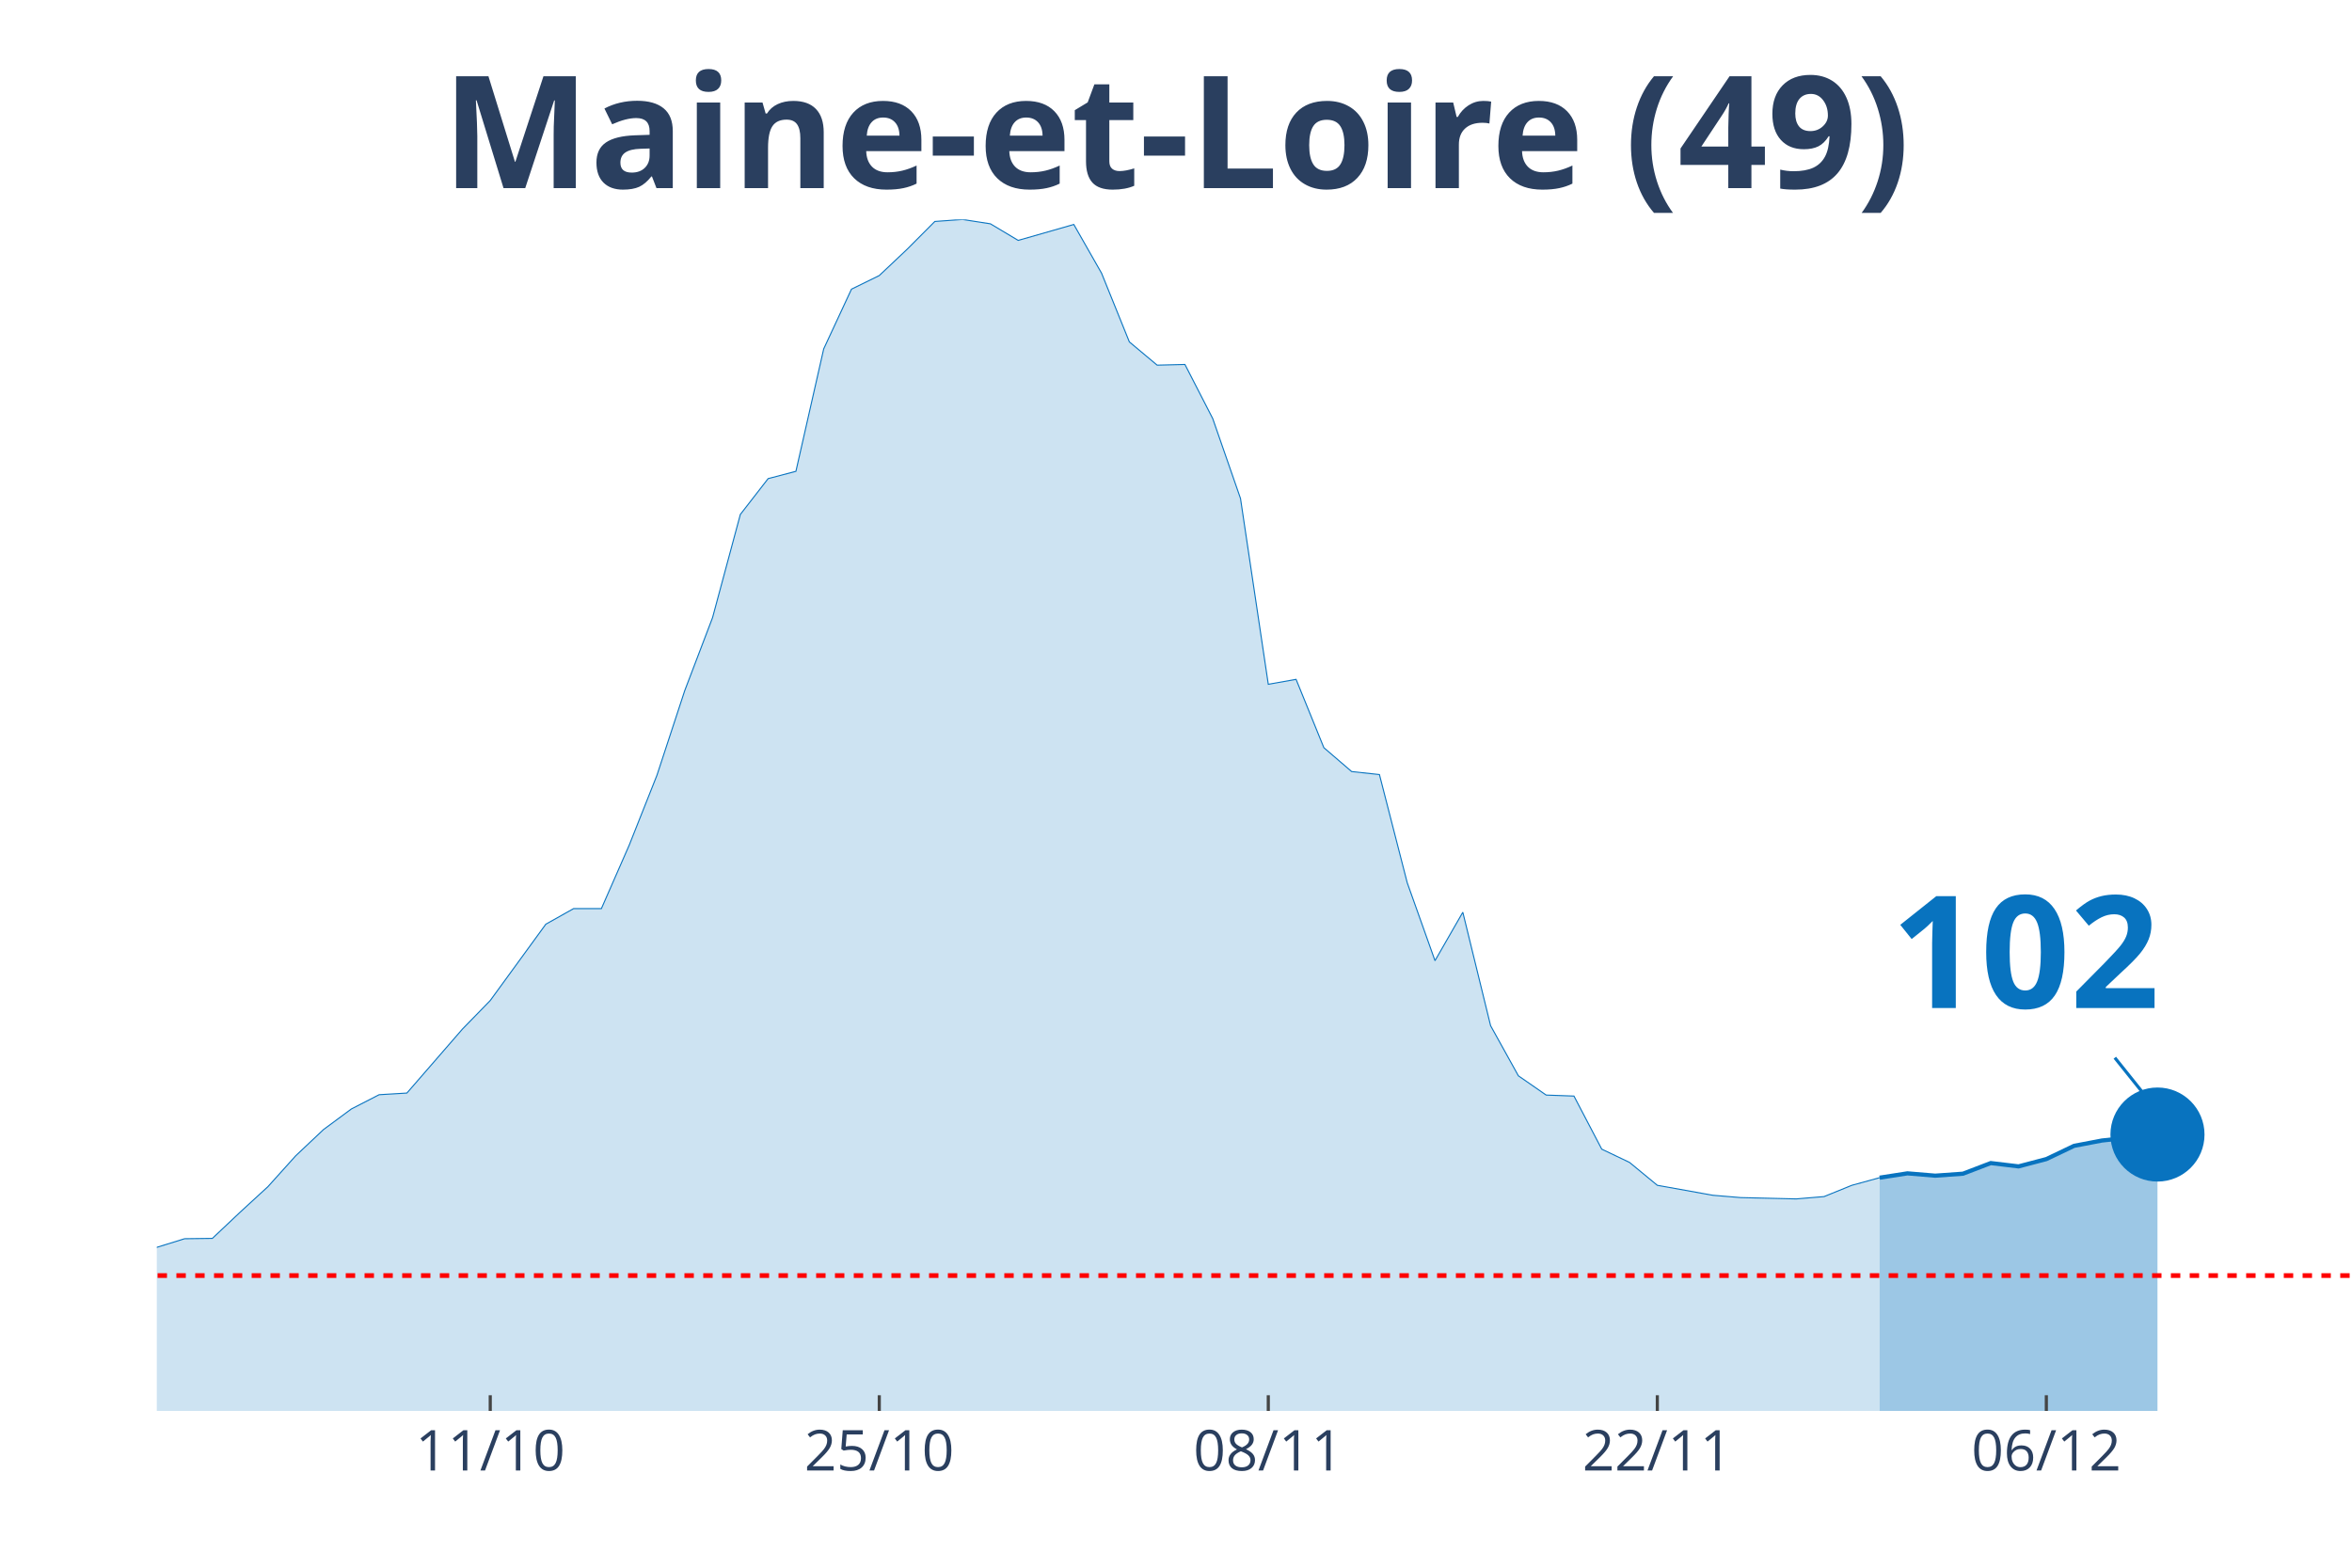
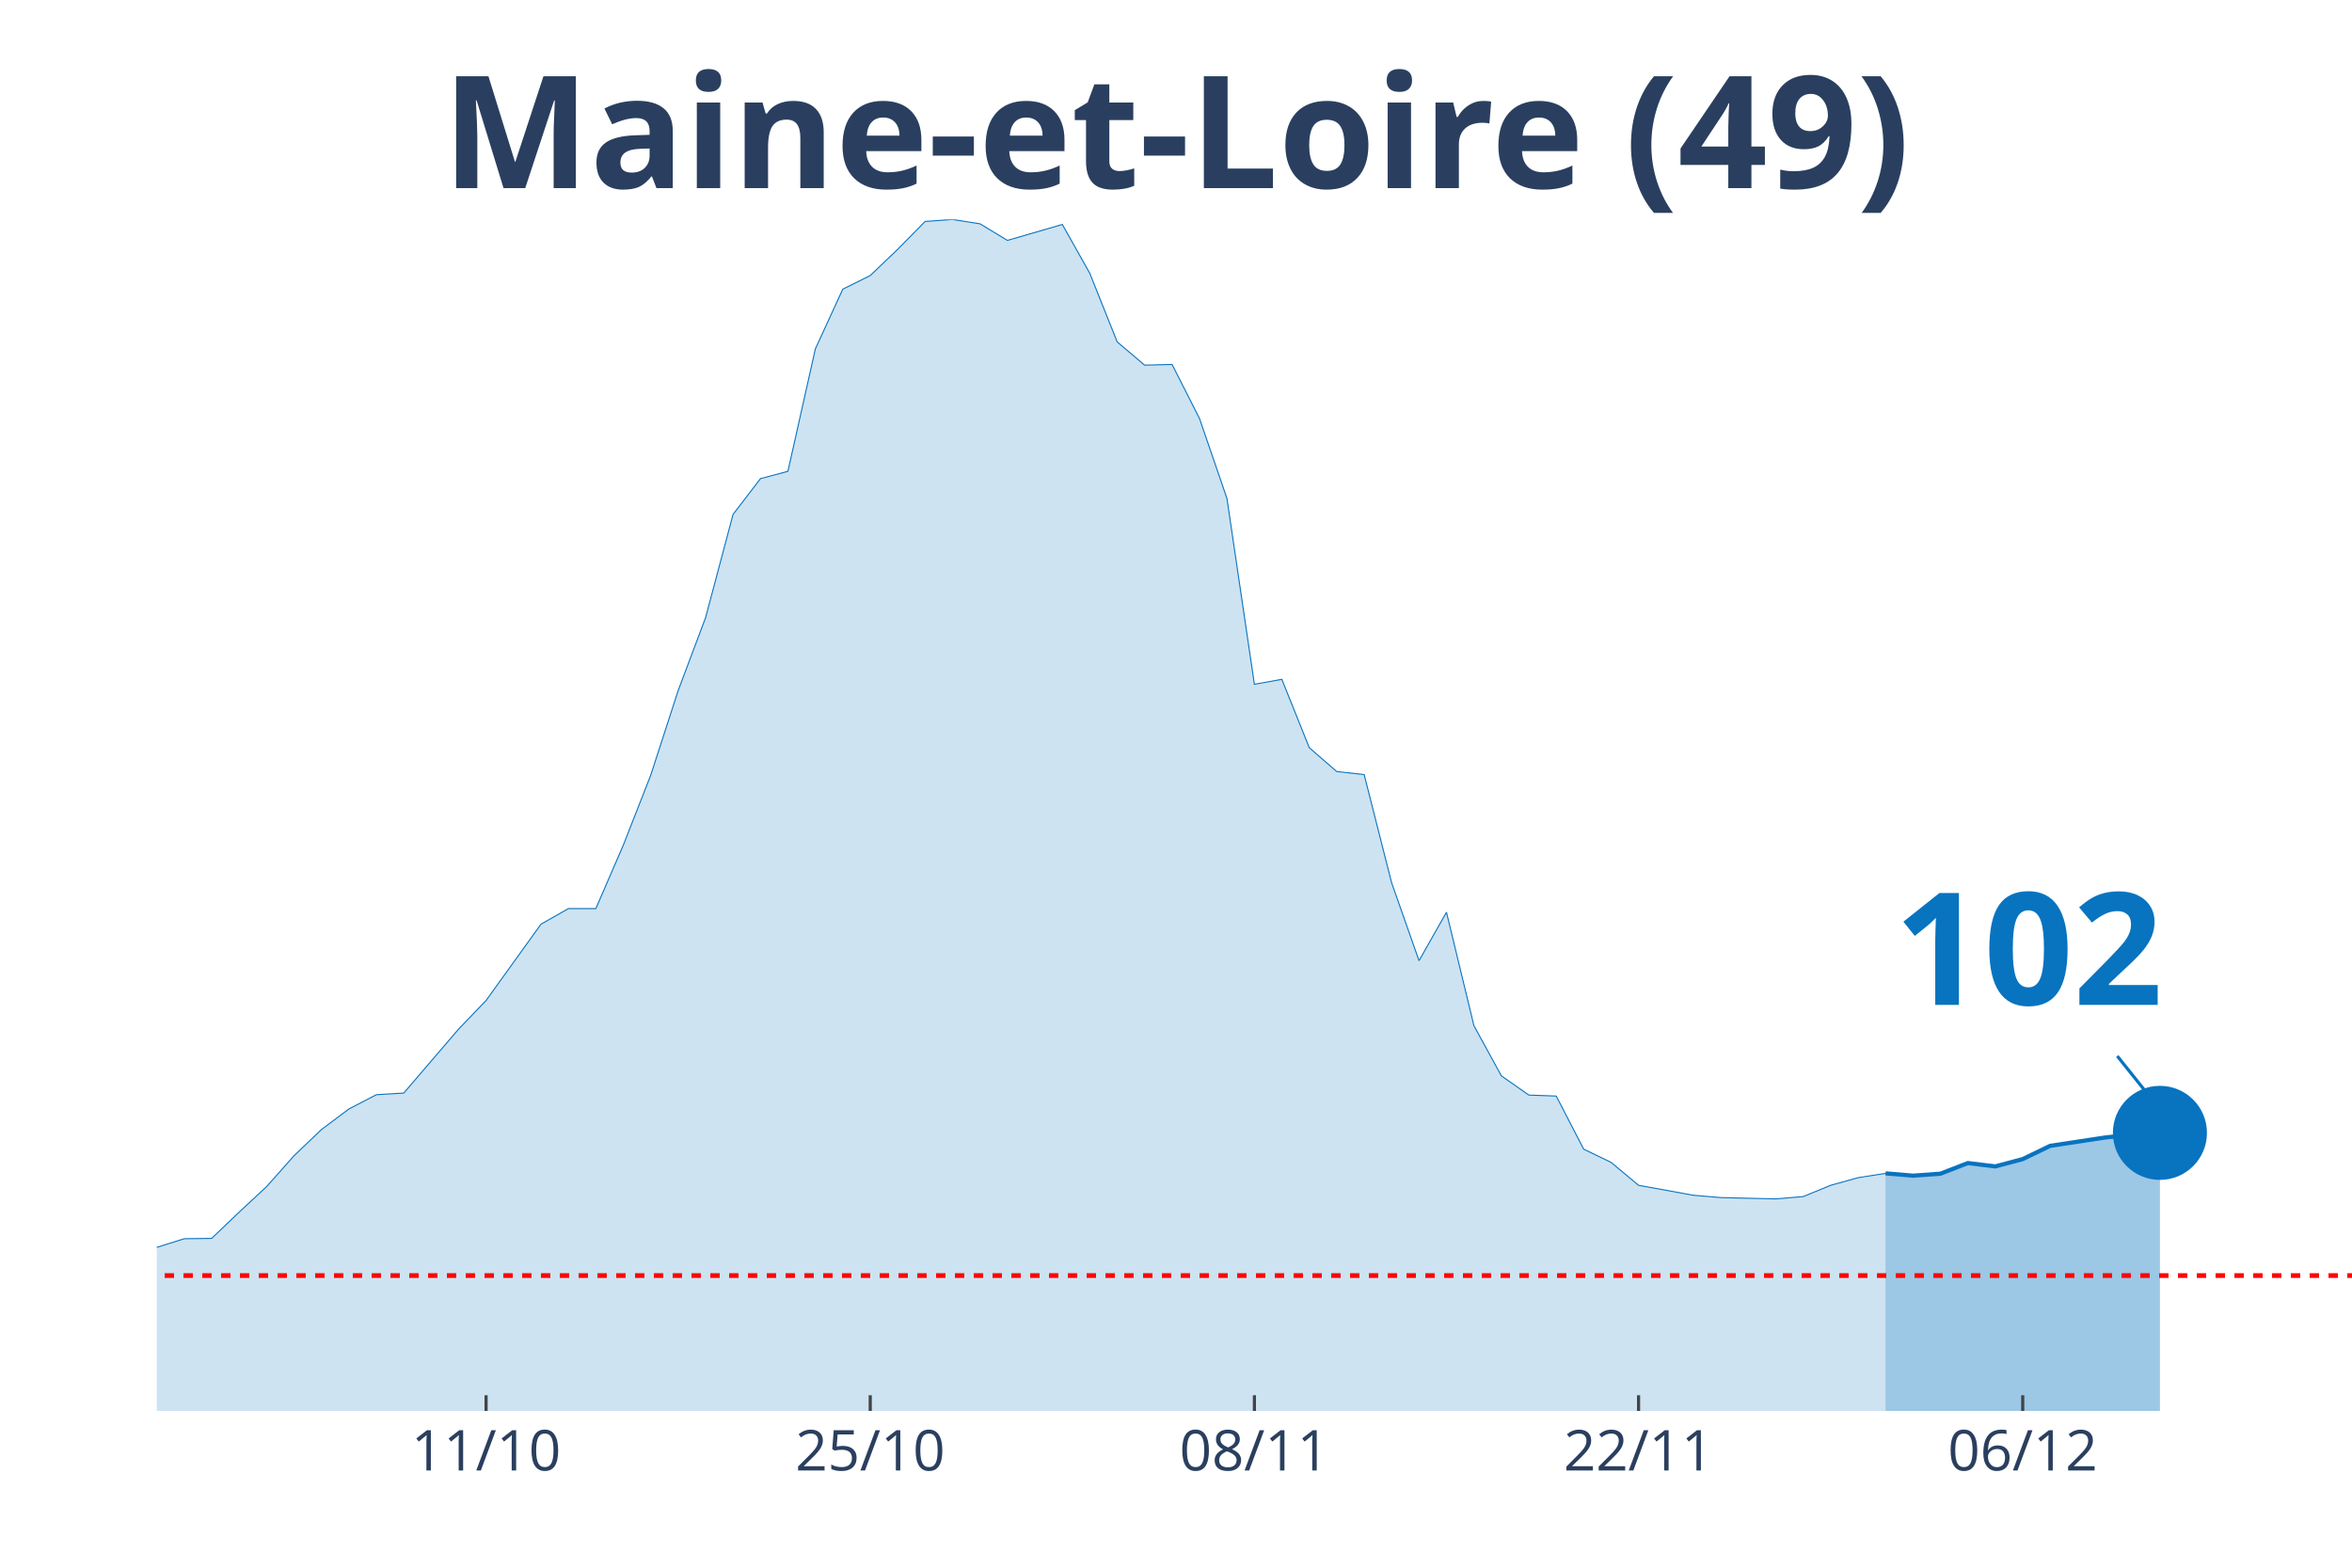
<svg xmlns="http://www.w3.org/2000/svg" class="main-svg" width="1125" height="750" style="" viewBox="0 0 750 500">
  <rect x="0" y="0" width="750" height="500" style="fill: rgb(0, 0, 0); fill-opacity: 0;" />
-   <defs id="defs-d2a297">
+   <defs id="defs-7aea0f">
    <g class="clips">
-       <clipPath id="clipd2a297xyplot" class="plotclip">
+       <clipPath id="clip7aea0fxyplot" class="plotclip">
        <rect width="700" height="380" />
      </clipPath>
-       <clipPath class="axesclip" id="clipd2a297x">
+       <clipPath class="axesclip" id="clip7aea0fx">
        <rect x="50" y="0" width="700" height="500" />
      </clipPath>
-       <clipPath class="axesclip" id="clipd2a297y">
+       <clipPath class="axesclip" id="clip7aea0fy">
        <rect x="0" y="70" width="750" height="380" />
      </clipPath>
-       <clipPath class="axesclip" id="clipd2a297xy">
+       <clipPath class="axesclip" id="clip7aea0fxy">
        <rect x="50" y="70" width="700" height="380" />
      </clipPath>
    </g>
    <g class="gradients" />
  </defs>
  <g class="bglayer">
    <rect class="bg" x="50" y="70" width="700" height="380" style="fill: rgb(0, 0, 0); fill-opacity: 0; stroke-width: 0;" />
  </g>
  <g class="layer-below">
    <g class="imagelayer" />
    <g class="shapelayer" />
  </g>
  <g class="cartesianlayer">
    <g class="subplot xy">
      <g class="layer-subplot">
        <g class="shapelayer" />
        <g class="imagelayer" />
      </g>
      <g class="gridlayer">
        <g class="x">
-           <path class="xgrid crisp" transform="translate(156.33,0)" d="M0,70v380" style="stroke: rgb(255, 255, 255); stroke-opacity: 1; stroke-width: 1px;" />
-           <path class="xgrid crisp" transform="translate(280.38,0)" d="M0,70v380" style="stroke: rgb(255, 255, 255); stroke-opacity: 1; stroke-width: 1px;" />
-           <path class="xgrid crisp" transform="translate(404.43,0)" d="M0,70v380" style="stroke: rgb(255, 255, 255); stroke-opacity: 1; stroke-width: 1px;" />
-           <path class="xgrid crisp" transform="translate(528.48,0)" d="M0,70v380" style="stroke: rgb(255, 255, 255); stroke-opacity: 1; stroke-width: 1px;" />
-           <path class="xgrid crisp" transform="translate(652.53,0)" d="M0,70v380" style="stroke: rgb(255, 255, 255); stroke-opacity: 1; stroke-width: 1px;" />
+           <path class="xgrid crisp" transform="translate(155,0)" d="M0,70v380" style="stroke: rgb(255, 255, 255); stroke-opacity: 1; stroke-width: 1px;" />
+           <path class="xgrid crisp" transform="translate(277.5,0)" d="M0,70v380" style="stroke: rgb(255, 255, 255); stroke-opacity: 1; stroke-width: 1px;" />
+           <path class="xgrid crisp" transform="translate(400,0)" d="M0,70v380" style="stroke: rgb(255, 255, 255); stroke-opacity: 1; stroke-width: 1px;" />
+           <path class="xgrid crisp" transform="translate(522.5,0)" d="M0,70v380" style="stroke: rgb(255, 255, 255); stroke-opacity: 1; stroke-width: 1px;" />
+           <path class="xgrid crisp" transform="translate(645,0)" d="M0,70v380" style="stroke: rgb(255, 255, 255); stroke-opacity: 1; stroke-width: 1px;" />
        </g>
        <g class="y" />
      </g>
      <g class="zerolinelayer" />
      <path class="xlines-below" />
      <path class="ylines-below" />
      <g class="overlines-below" />
      <g class="xaxislayer-below" />
      <g class="yaxislayer-below" />
      <g class="overaxes-below" />
-       <g class="plot" transform="translate(50, 70)" clip-path="url('#clipd2a297xyplot')">
+       <g class="plot" transform="translate(50, 70)" clip-path="url('#clip7aea0fxyplot')">
        <g class="scatterlayer mlayer">
-           <g class="trace scatter traceaea53c" style="stroke-miterlimit: 2;">
+           <g class="trace scatter trace142a30" style="stroke-miterlimit: 2;">
            <g class="fills">
              <g>
-                 <path class="js-fill" d="M549.37,380L-1205.06,380L-1205.06,373.12L-1160.76,370.48L-1151.9,371.75L-983.54,374.81L-974.68,375.03L-708.86,375.45L-700,375.34L-451.9,369.31L-443.04,368.04L-363.29,356.51L-354.43,356.4L-292.41,358.31L-283.54,355.66L-239.24,333.02L-230.38,333.12L-203.8,315.98L-194.94,315.45L-168.35,315.03L-159.49,316.3L-141.77,317.78L-132.91,314.39L-124.05,312.8L-115.19,313.33L-106.33,313.65L-97.47,310.58L-79.75,312.8L-70.89,315.66L-62.03,318.62L-53.16,318.41L-44.3,318.73L-35.44,321.9L-26.58,326.98L-17.72,330.69L0,327.83L8.86,325.08L17.72,324.97L26.58,316.61L35.44,308.47L44.3,298.62L53.16,290.26L62.03,283.7L70.89,279.15L79.75,278.62L97.47,258.2L106.33,249.1L124.05,224.76L132.91,219.79L141.77,219.79L150.63,199.58L159.49,177.25L168.35,150.26L177.22,126.98L186.08,94.07L194.94,82.65L203.8,80.32L212.66,41.27L221.52,22.22L230.38,17.88L239.24,9.52L248.1,0.63L256.96,0L265.82,1.38L274.68,6.67L292.41,1.59L301.27,17.14L310.13,39.05L318.99,46.46L327.85,46.24L336.71,63.49L345.57,88.99L354.43,148.25L363.29,146.67L372.15,168.47L381.01,176.08L389.87,177.04L398.73,211.53L407.59,236.4L416.46,220.95L425.32,257.14L434.18,273.12L443.04,279.26L451.9,279.58L460.76,296.51L469.62,300.74L478.48,308.04L496.2,311.22L505.06,311.96L522.78,312.38L531.65,311.64L540.51,308.04L549.37,305.61" style="fill: rgb(8, 115, 191); fill-opacity: 0.2; stroke-width: 0;" />
+                 <path class="js-fill" d="M551.25,380L-1190,380L-1190,373.12L-1146.25,370.48L-1137.5,371.75L-971.25,374.81L-962.5,375.03L-708.75,374.92L-700,375.45L-446.25,369.31L-437.5,368.04L-358.75,356.51L-350,356.4L-288.75,358.31L-280,355.66L-236.25,333.02L-227.5,333.12L-201.25,315.98L-192.5,315.45L-166.25,315.03L-157.5,316.3L-140,317.78L-131.25,314.39L-122.5,312.8L-113.75,313.33L-105,313.65L-96.25,310.58L-78.75,312.8L-70,315.66L-61.25,318.62L-52.5,318.41L-43.75,318.73L-35,321.9L-26.25,326.98L-17.5,330.69L0,327.83L8.75,325.08L17.5,324.97L26.25,316.61L35,308.47L43.75,298.62L52.5,290.26L61.25,283.7L70,279.15L78.75,278.62L96.25,258.2L105,249.1L122.5,224.76L131.25,219.79L140,219.79L148.75,199.58L157.5,177.25L166.25,150.26L175,126.98L183.75,94.07L192.5,82.65L201.25,80.32L210,41.27L218.75,22.22L227.5,17.88L236.25,9.52L245,0.63L253.75,0L262.5,1.38L271.25,6.67L288.75,1.59L297.5,17.14L306.25,39.05L315,46.46L323.75,46.24L332.5,63.49L341.25,88.99L350,148.25L358.75,146.67L367.5,168.47L376.25,176.08L385,177.04L393.75,211.53L402.5,236.4L411.25,220.95L420,257.14L428.75,273.12L437.5,279.26L446.25,279.58L455,296.51L463.75,300.74L472.5,308.04L490,311.22L498.75,311.96L516.25,312.38L525,311.64L533.75,308.04L542.5,305.61L551.25,304.23" style="fill: rgb(8, 115, 191); fill-opacity: 0.2; stroke-width: 0;" />
              </g>
            </g>
            <g class="errorbars" />
            <g class="lines">
-               <path class="js-line" d="M-1205.06,373.12L-1160.76,370.48L-1151.9,371.75L-983.54,374.81L-974.68,375.03L-708.86,375.45L-700,375.34L-451.9,369.31L-443.04,368.04L-363.29,356.51L-354.43,356.4L-292.41,358.31L-283.54,355.66L-239.24,333.02L-230.38,333.12L-203.8,315.98L-194.94,315.45L-168.35,315.03L-159.49,316.3L-141.77,317.78L-132.91,314.39L-124.05,312.8L-115.19,313.33L-106.33,313.65L-97.47,310.58L-79.75,312.8L-70.89,315.66L-62.03,318.62L-53.16,318.41L-44.3,318.73L-35.44,321.9L-26.58,326.98L-17.72,330.69L0,327.83L8.86,325.08L17.72,324.97L26.58,316.61L35.44,308.47L44.3,298.62L53.16,290.26L62.03,283.7L70.89,279.15L79.75,278.62L97.47,258.2L106.33,249.1L124.05,224.76L132.91,219.79L141.77,219.79L150.63,199.58L159.49,177.25L168.35,150.26L177.22,126.98L186.08,94.07L194.94,82.65L203.8,80.32L212.66,41.27L221.52,22.22L230.38,17.88L239.24,9.52L248.1,0.63L256.96,0L265.82,1.38L274.68,6.67L292.41,1.59L301.27,17.14L310.13,39.05L318.99,46.46L327.85,46.24L336.71,63.49L345.57,88.99L354.43,148.25L363.29,146.67L372.15,168.47L381.01,176.08L389.87,177.04L398.73,211.53L407.59,236.4L416.46,220.95L425.32,257.14L434.18,273.12L443.04,279.26L451.9,279.58L460.76,296.51L469.62,300.74L478.48,308.04L496.2,311.22L505.06,311.96L522.78,312.38L531.65,311.64L540.51,308.04L549.37,305.61" style="vector-effect: non-scaling-stroke; fill: none; stroke: rgb(8, 115, 191); stroke-opacity: 1; stroke-width: 0.5px; opacity: 1;" />
+               <path class="js-line" d="M-1190,373.12L-1146.25,370.48L-1137.5,371.75L-971.25,374.81L-962.5,375.03L-708.75,374.92L-700,375.45L-446.25,369.31L-437.5,368.04L-358.75,356.51L-350,356.4L-288.75,358.31L-280,355.66L-236.25,333.02L-227.5,333.12L-201.25,315.98L-192.5,315.45L-166.25,315.03L-157.5,316.3L-140,317.78L-131.25,314.39L-122.5,312.8L-113.75,313.33L-105,313.65L-96.25,310.58L-78.75,312.8L-70,315.66L-61.25,318.62L-52.5,318.41L-43.75,318.73L-35,321.9L-26.25,326.98L-17.5,330.69L0,327.83L8.75,325.08L17.5,324.97L26.25,316.61L35,308.47L43.75,298.62L52.5,290.26L61.25,283.7L70,279.15L78.75,278.62L96.25,258.2L105,249.1L122.5,224.76L131.25,219.79L140,219.79L148.75,199.58L157.5,177.25L166.25,150.26L175,126.98L183.75,94.07L192.5,82.65L201.25,80.32L210,41.27L218.75,22.22L227.5,17.88L236.25,9.52L245,0.63L253.75,0L262.5,1.38L271.25,6.67L288.75,1.59L297.5,17.14L306.25,39.05L315,46.46L323.75,46.24L332.5,63.49L341.25,88.99L350,148.25L358.75,146.67L367.5,168.47L376.25,176.08L385,177.04L393.75,211.53L402.5,236.4L411.25,220.95L420,257.14L428.75,273.12L437.5,279.26L446.25,279.58L455,296.51L463.75,300.74L472.5,308.04L490,311.22L498.75,311.96L516.25,312.38L525,311.64L533.75,308.04L542.5,305.61L551.25,304.23" style="vector-effect: non-scaling-stroke; fill: none; stroke: rgb(8, 115, 191); stroke-opacity: 1; stroke-width: 0.5px; opacity: 1;" />
            </g>
            <g class="points" />
            <g class="text" />
          </g>
-           <g class="trace scatter traced79ab0" style="stroke-miterlimit: 2;">
+           <g class="trace scatter trace6c5f82" style="stroke-miterlimit: 2;">
            <g class="fills">
              <g>
-                 <path class="js-fill" d="M637.97,380L549.37,380L549.37,305.61L558.23,304.23L567.09,304.97L575.95,304.34L584.81,300.95L593.67,302.01L602.53,299.68L611.39,295.45L620.25,293.76L637.97,291.85" style="fill: rgb(8, 115, 191); fill-opacity: 0.4; stroke-width: 0;" />
+                 <path class="js-fill" d="M638.75,380L551.25,380L551.25,304.23L560,304.97L568.75,304.34L577.5,300.95L586.25,302.01L595,299.68L603.75,295.45L621.25,292.8L630,291.85L638.75,291.32" style="fill: rgb(8, 115, 191); fill-opacity: 0.4; stroke-width: 0;" />
              </g>
            </g>
            <g class="errorbars" />
            <g class="lines">
-               <path class="js-line" d="M549.37,305.61L558.23,304.23L567.09,304.97L575.95,304.34L584.81,300.95L593.67,302.01L602.53,299.68L611.39,295.45L620.25,293.76L637.97,291.85" style="vector-effect: non-scaling-stroke; fill: none; stroke: rgb(8, 115, 191); stroke-opacity: 1; stroke-width: 2px; opacity: 1;" />
+               <path class="js-line" d="M551.25,304.23L560,304.97L568.75,304.34L577.5,300.95L586.25,302.01L595,299.68L603.75,295.45L621.25,292.8L630,291.85L638.75,291.32" style="vector-effect: non-scaling-stroke; fill: none; stroke: rgb(8, 115, 191); stroke-opacity: 1; stroke-width: 2px; opacity: 1;" />
            </g>
            <g class="points" />
            <g class="text" />
          </g>
-           <g class="trace scatter trace3bc9b6" style="stroke-miterlimit: 2; opacity: 1;">
+           <g class="trace scatter trace435850" style="stroke-miterlimit: 2; opacity: 1;">
            <g class="fills" />
            <g class="errorbars" />
            <g class="lines" />
            <g class="points">
-               <path class="point" transform="translate(637.97,291.85)" d="M15,0A15,15 0 1,1 0,-15A15,15 0 0,1 15,0Z" style="opacity: 1; stroke-width: 0px; fill: rgb(8, 115, 191); fill-opacity: 1;" />
+               <path class="point" transform="translate(638.75,291.32)" d="M15,0A15,15 0 1,1 0,-15A15,15 0 0,1 15,0Z" style="opacity: 1; stroke-width: 0px; fill: rgb(8, 115, 191); fill-opacity: 1;" />
            </g>
            <g class="text" />
          </g>
        </g>
      </g>
      <g class="overplot" />
      <path class="xlines-above crisp" style="fill: none; stroke-width: 1px; stroke: rgb(0, 0, 0); stroke-opacity: 0;" d="" />
      <path class="ylines-above crisp" style="fill: none;" d="M0,0" />
      <g class="overlines-above" />
      <g class="xaxislayer-above">
-         <path class="xtick ticks crisp" d="M0,450v-5" transform="translate(156.33,0)" style="stroke: rgb(68, 68, 68); stroke-opacity: 1; stroke-width: 1px;" />
-         <path class="xtick ticks crisp" d="M0,450v-5" transform="translate(280.38,0)" style="stroke: rgb(68, 68, 68); stroke-opacity: 1; stroke-width: 1px;" />
-         <path class="xtick ticks crisp" d="M0,450v-5" transform="translate(404.43,0)" style="stroke: rgb(68, 68, 68); stroke-opacity: 1; stroke-width: 1px;" />
-         <path class="xtick ticks crisp" d="M0,450v-5" transform="translate(528.48,0)" style="stroke: rgb(68, 68, 68); stroke-opacity: 1; stroke-width: 1px;" />
-         <path class="xtick ticks crisp" d="M0,450v-5" transform="translate(652.53,0)" style="stroke: rgb(68, 68, 68); stroke-opacity: 1; stroke-width: 1px;" />
+         <path class="xtick ticks crisp" d="M0,450v-5" transform="translate(155,0)" style="stroke: rgb(68, 68, 68); stroke-opacity: 1; stroke-width: 1px;" />
+         <path class="xtick ticks crisp" d="M0,450v-5" transform="translate(277.5,0)" style="stroke: rgb(68, 68, 68); stroke-opacity: 1; stroke-width: 1px;" />
+         <path class="xtick ticks crisp" d="M0,450v-5" transform="translate(400,0)" style="stroke: rgb(68, 68, 68); stroke-opacity: 1; stroke-width: 1px;" />
+         <path class="xtick ticks crisp" d="M0,450v-5" transform="translate(522.5,0)" style="stroke: rgb(68, 68, 68); stroke-opacity: 1; stroke-width: 1px;" />
+         <path class="xtick ticks crisp" d="M0,450v-5" transform="translate(645,0)" style="stroke: rgb(68, 68, 68); stroke-opacity: 1; stroke-width: 1px;" />
        <g class="xtick">
-           <text text-anchor="middle" x="0" y="469" transform="translate(156.33,0)" style="font-family: 'Open Sans', verdana, arial, sans-serif; font-size: 18px; fill: rgb(42, 63, 95); fill-opacity: 1; white-space: pre;">11/10</text>
+           <text text-anchor="middle" x="0" y="469" transform="translate(155,0)" style="font-family: 'Open Sans', verdana, arial, sans-serif; font-size: 18px; fill: rgb(42, 63, 95); fill-opacity: 1; white-space: pre;">11/10</text>
        </g>
        <g class="xtick">
-           <text text-anchor="middle" x="0" y="469" transform="translate(280.38,0)" style="font-family: 'Open Sans', verdana, arial, sans-serif; font-size: 18px; fill: rgb(42, 63, 95); fill-opacity: 1; white-space: pre;">25/10</text>
+           <text text-anchor="middle" x="0" y="469" transform="translate(277.5,0)" style="font-family: 'Open Sans', verdana, arial, sans-serif; font-size: 18px; fill: rgb(42, 63, 95); fill-opacity: 1; white-space: pre;">25/10</text>
        </g>
        <g class="xtick">
-           <text text-anchor="middle" x="0" y="469" transform="translate(404.43,0)" style="font-family: 'Open Sans', verdana, arial, sans-serif; font-size: 18px; fill: rgb(42, 63, 95); fill-opacity: 1; white-space: pre;">08/11</text>
+           <text text-anchor="middle" x="0" y="469" transform="translate(400,0)" style="font-family: 'Open Sans', verdana, arial, sans-serif; font-size: 18px; fill: rgb(42, 63, 95); fill-opacity: 1; white-space: pre;">08/11</text>
        </g>
        <g class="xtick">
-           <text text-anchor="middle" x="0" y="469" transform="translate(528.48,0)" style="font-family: 'Open Sans', verdana, arial, sans-serif; font-size: 18px; fill: rgb(42, 63, 95); fill-opacity: 1; white-space: pre;">22/11</text>
+           <text text-anchor="middle" x="0" y="469" transform="translate(522.5,0)" style="font-family: 'Open Sans', verdana, arial, sans-serif; font-size: 18px; fill: rgb(42, 63, 95); fill-opacity: 1; white-space: pre;">22/11</text>
        </g>
        <g class="xtick">
-           <text text-anchor="middle" x="0" y="469" transform="translate(652.53,0)" style="font-family: 'Open Sans', verdana, arial, sans-serif; font-size: 18px; fill: rgb(42, 63, 95); fill-opacity: 1; white-space: pre;">06/12</text>
+           <text text-anchor="middle" x="0" y="469" transform="translate(645,0)" style="font-family: 'Open Sans', verdana, arial, sans-serif; font-size: 18px; fill: rgb(42, 63, 95); fill-opacity: 1; white-space: pre;">06/12</text>
        </g>
      </g>
      <g class="yaxislayer-above" />
      <g class="overaxes-above" />
    </g>
  </g>
  <g class="polarlayer" />
  <g class="ternarylayer" />
  <g class="geolayer" />
  <g class="funnelarealayer" />
  <g class="pielayer" />
  <g class="treemaplayer" />
  <g class="sunburstlayer" />
  <g class="glimages" />
-   <defs id="topdefs-d2a297">
+   <defs id="topdefs-7aea0f">
    <g class="clips" />
  </defs>
  <g class="layer-above">
    <g class="imagelayer" />
    <g class="shapelayer">
-       <path data-index="0" fill-rule="evenodd" d="M-4929.75,406.83L1547.47,406.83" clip-path="url('#clipd2a297xy')" style="opacity: 1; stroke: rgb(255, 0, 0); stroke-opacity: 1; fill: rgb(0, 0, 0); fill-opacity: 0; stroke-dasharray: 3px, 3px; stroke-width: 1.5px;" />
+       <path data-index="0" fill-rule="evenodd" d="M-4867.5,406.83L1528.75,406.83" clip-path="url('#clip7aea0fxy')" style="opacity: 1; stroke: rgb(255, 0, 0); stroke-opacity: 1; fill: rgb(0, 0, 0); fill-opacity: 0; stroke-dasharray: 3px, 3px; stroke-width: 1.5px;" />
    </g>
  </g>
  <g class="infolayer">
    <g class="g-gtitle">
      <text class="gtitle" x="375" y="25" text-anchor="middle" dy="0.7em" style="font-family: 'Open Sans', verdana, arial, sans-serif; font-size: 50px; fill: rgb(42, 63, 95); opacity: 1; font-weight: normal; white-space: pre;">
        <tspan style="font-weight:bold">Maine-et-Loire (49)</tspan>
      </text>
    </g>
    <g class="g-xtitle" />
    <g class="annotation" data-index="0" style="opacity: 1;">
-       <g class="annotation-text-g" transform="rotate(0,645.97,301.85)">
-         <g class="cursor-pointer" transform="translate(588, 266)">
+       <g class="annotation-text-g" transform="rotate(0,646.75,301.32)">
+         <g class="cursor-pointer" transform="translate(589, 265)">
          <rect class="bg" x="0.5" y="0.5" width="115" height="71" style="stroke-width: 1px; stroke: rgb(0, 0, 0); stroke-opacity: 0; fill: rgb(255, 255, 255); fill-opacity: 0.6;" />
          <text class="annotation-text" text-anchor="middle" x="57.812" y="55.5" style="font-family: 'Open Sans', verdana, arial, sans-serif; font-size: 50px; fill: rgb(8, 115, 191); fill-opacity: 1; white-space: pre;">
            <tspan style="font-weight:bold">102 </tspan>
          </text>
        </g>
      </g>
      <g class="annotation-arrow-g" style="opacity: 1;">
-         <path d="M674.37,337.35L685.97,351.85" style="stroke-width: 1px; stroke: rgb(8, 115, 191); stroke-opacity: 1; stroke-dasharray: 0px, 0px, 18.569px, 18.569px;" />
+         <path d="M675.15,336.82L686.75,351.32" style="stroke-width: 1px; stroke: rgb(8, 115, 191); stroke-opacity: 1; stroke-dasharray: 0px, 0px, 18.569px, 18.569px;" />
      </g>
    </g>
  </g>
</svg>
